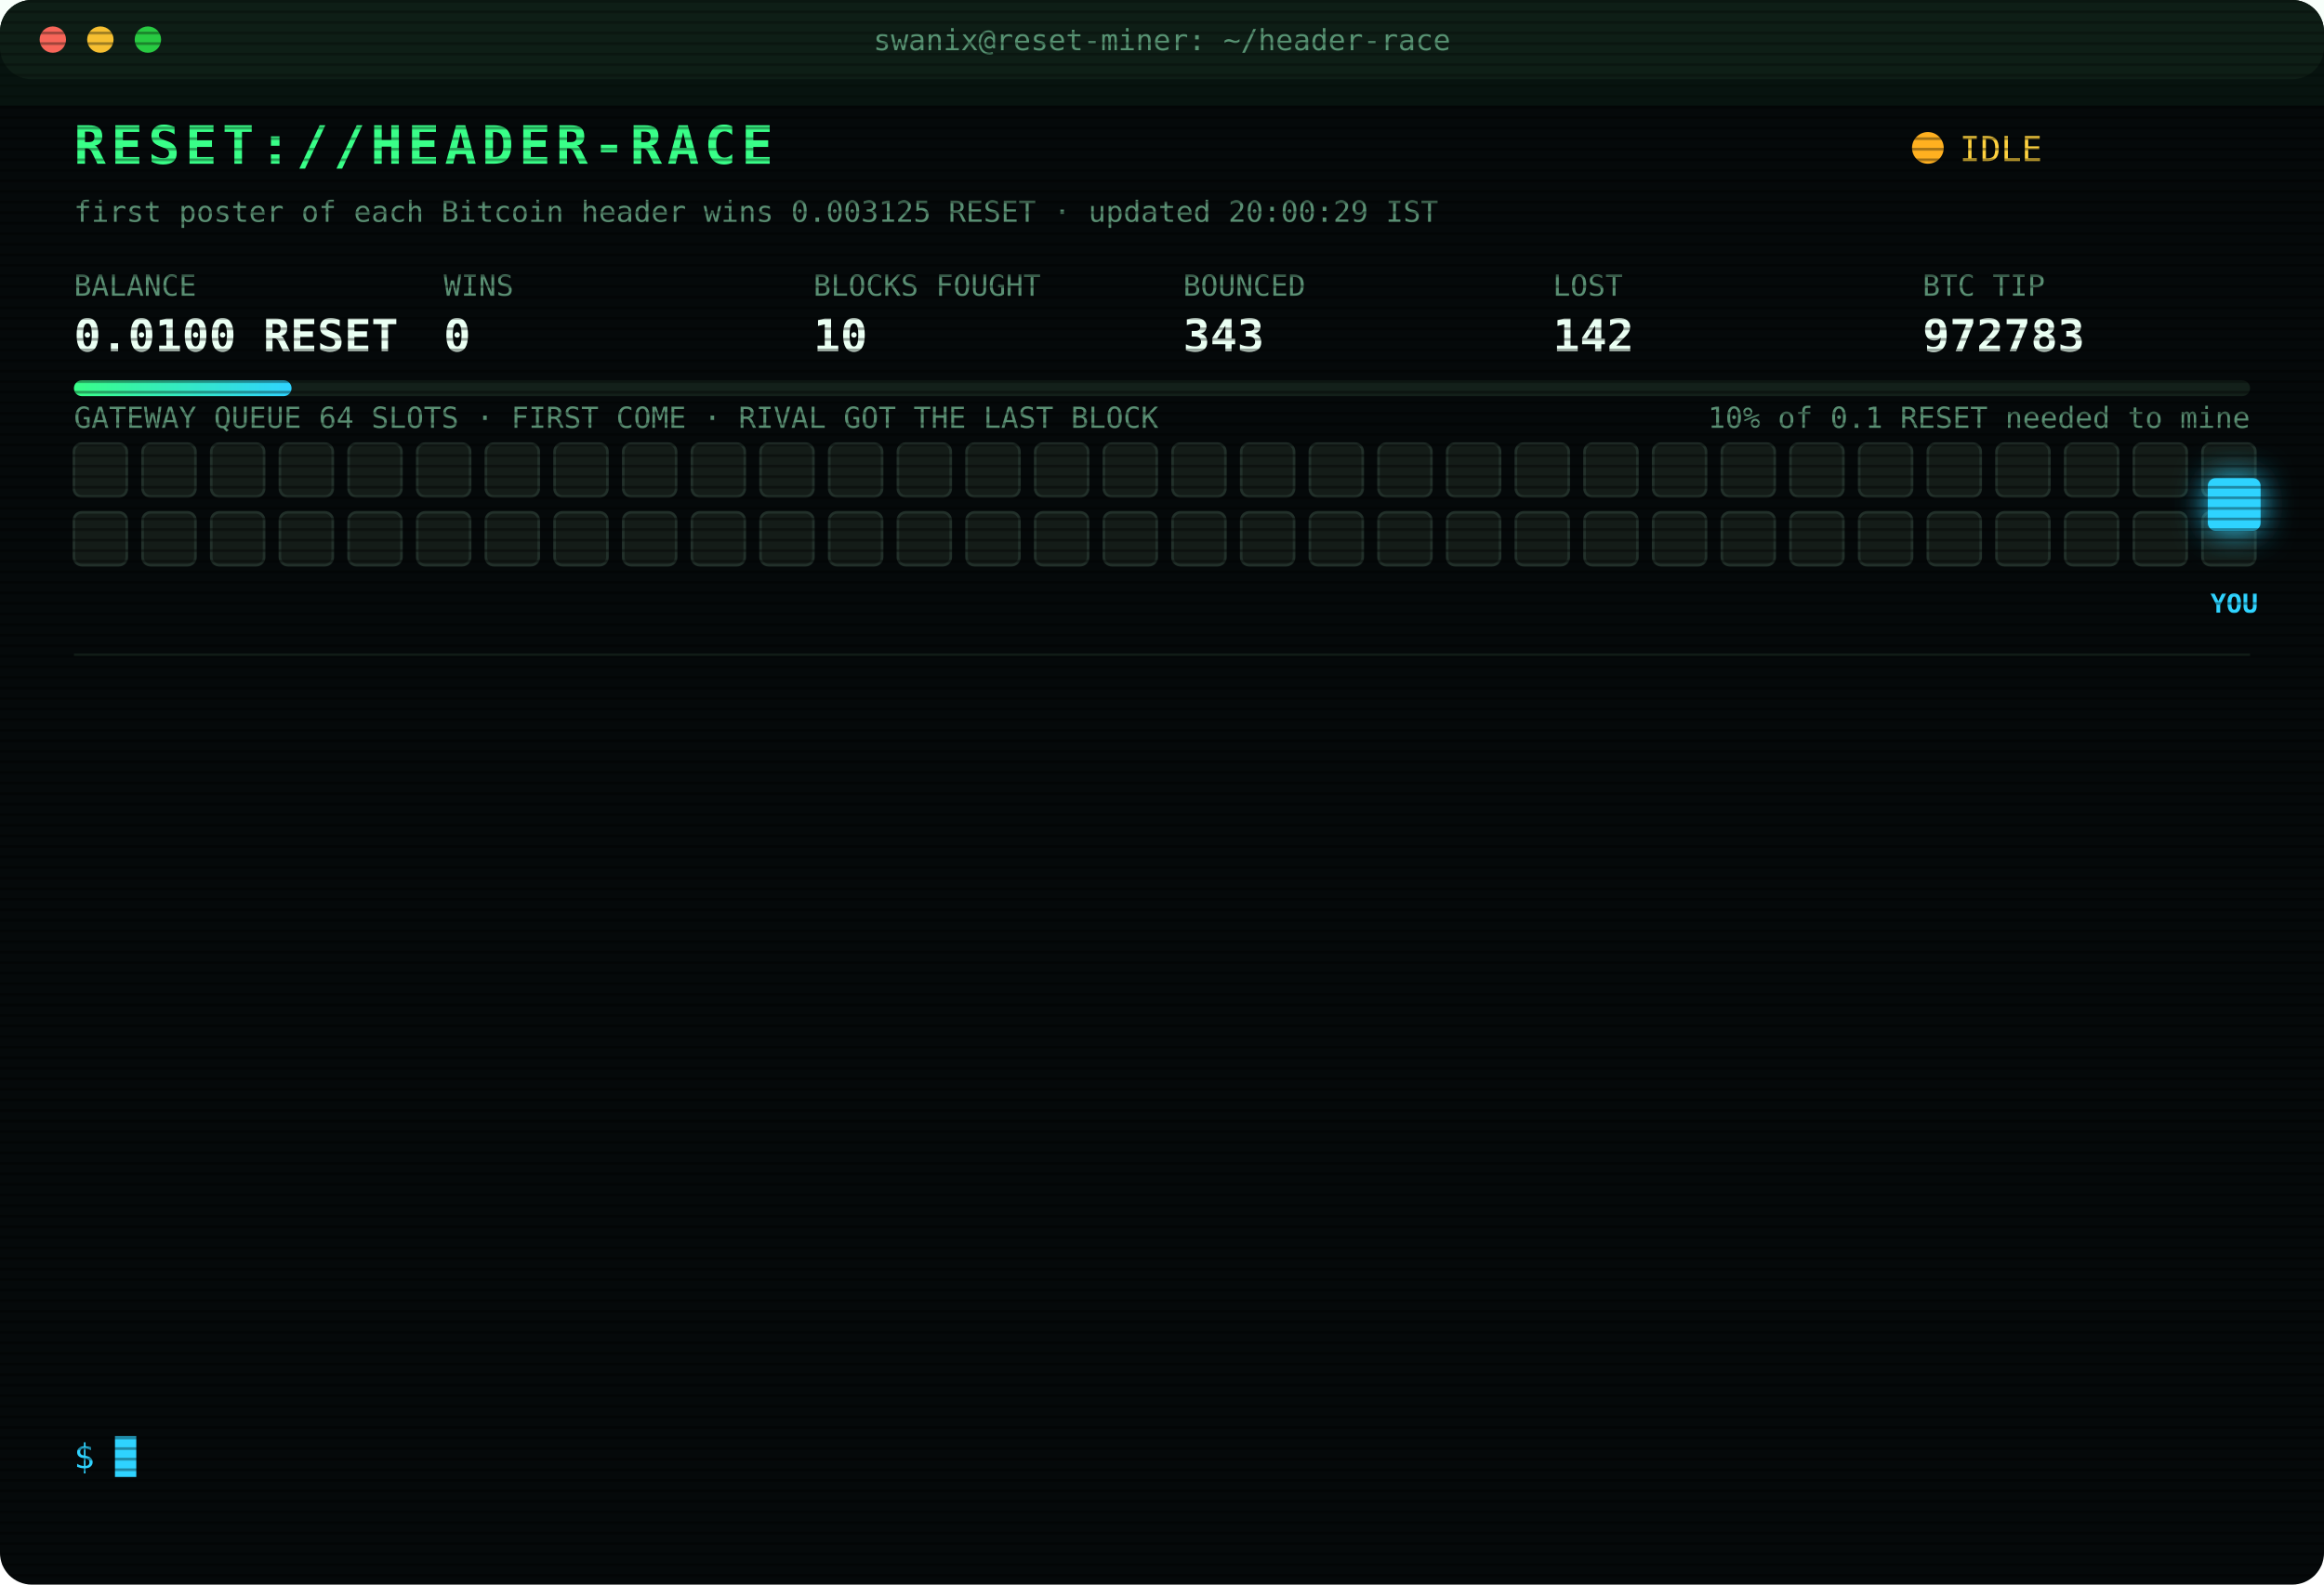
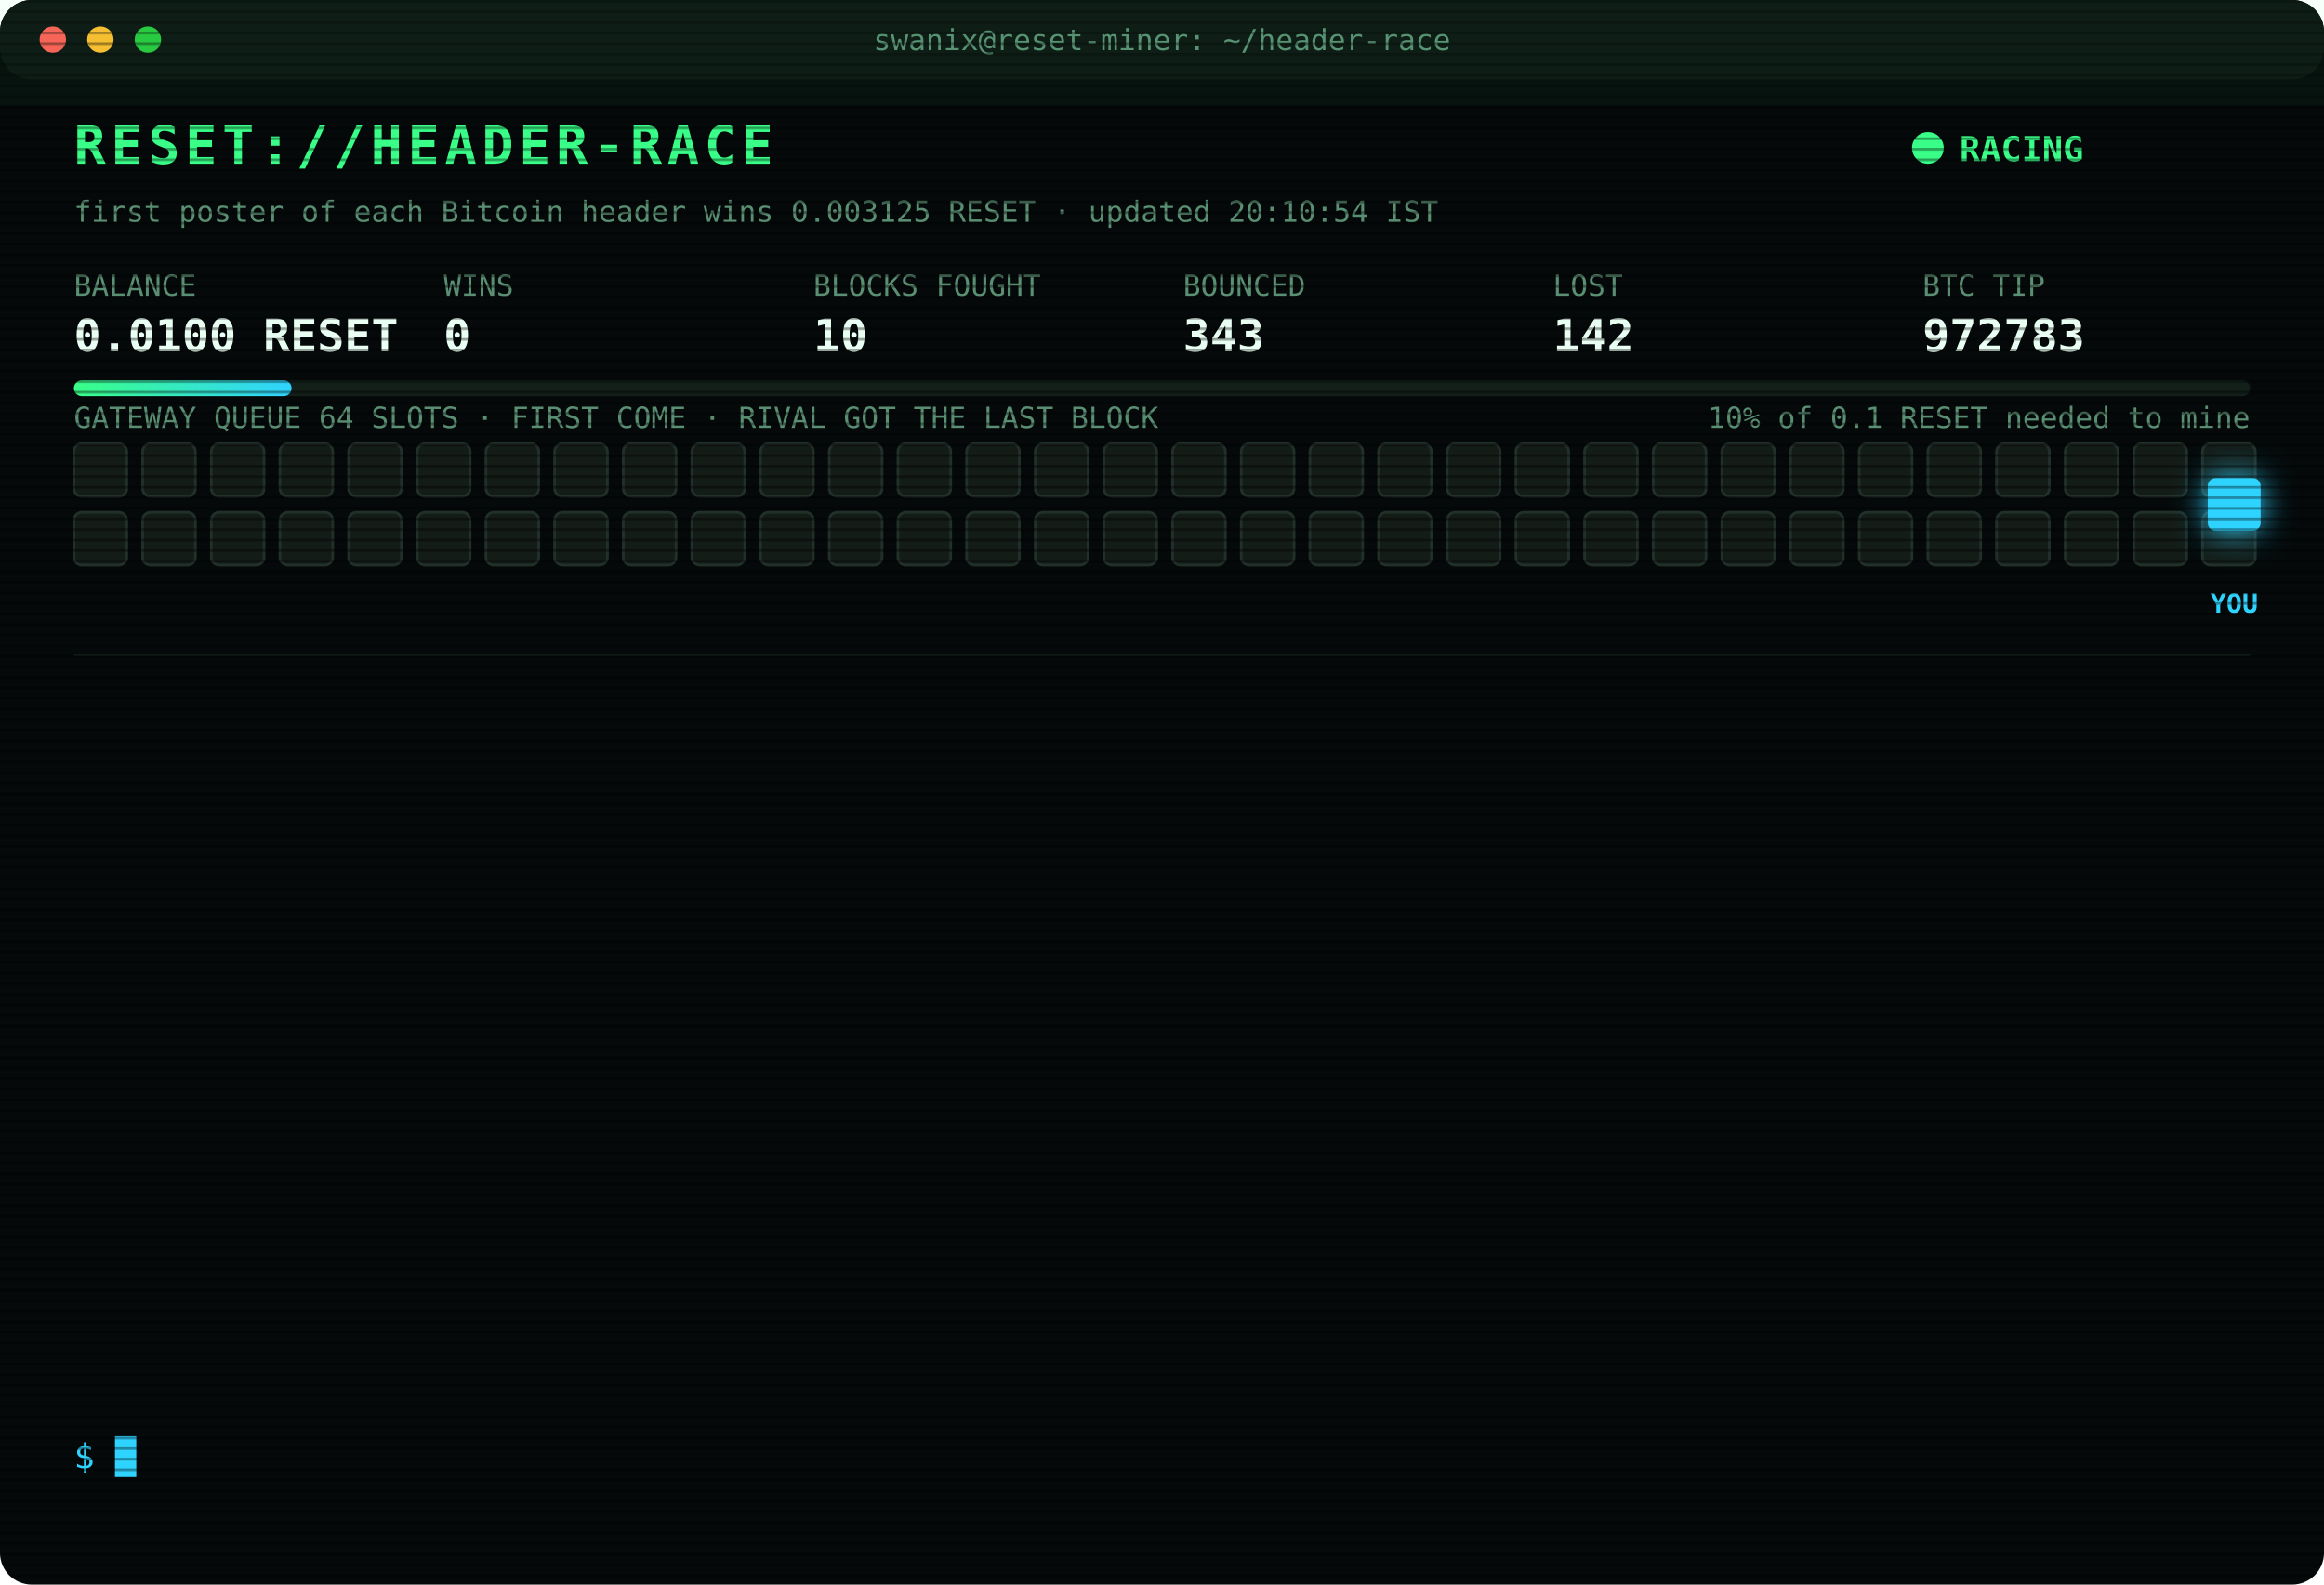
<svg xmlns="http://www.w3.org/2000/svg" width="880" height="600" viewBox="0 0 880 600" font-family="ui-monospace,SFMono-Regular,Menlo,Consolas,monospace">
  <style>
text{font-size:13px;fill:#7CFFB2}
.title{font-size:20px;font-weight:700;fill:#39FF88;letter-spacing:2px;animation:glitch 3s infinite steps(1)}
.sub{fill:#2fd3ff}.k{fill:#5a8f73;font-size:11px}.v{font-size:17px;font-weight:700;fill:#eafff3}
.ts{fill:#3f6b56}.boot{fill:#2fd3ff}.dim{fill:#5a8f73}.bad{fill:#ff4d6d}.warn{fill:#ffd23f}.mag{fill:#ff5cf0}.win{fill:#39FF88;font-weight:700}
.tag{font-size:10px;fill:#2fd3ff;font-weight:700}
.rival{fill:#26332c;stroke:#3c5a49;animation:jam 1.2s infinite alternate}
.idle{fill:#141c18;stroke:#22302a;animation:breathe 4s infinite}
.me{fill:#2fd3ff;filter:drop-shadow(0 0 6px #2fd3ff)}
.hover{animation:nudge 1.1s infinite ease-in-out}.bounce{animation:kick 1.4s infinite}
.ln{opacity:0;animation:in .4s forwards}
.cur{animation:blink 1s infinite steps(1)}
.scan{animation:scan 6s infinite linear}
.led{animation:blink 1.4s infinite}
@keyframes in{from{opacity:0;transform:translateX(-6px)}to{opacity:1;transform:none}}
@keyframes blink{50%{opacity:0}}
@keyframes jam{to{fill:#33463b}}
@keyframes breathe{50%{opacity:.4}}
@keyframes nudge{50%{transform:translateX(-10px)}}
@keyframes kick{0%,100%{transform:none}30%{transform:translateX(-14px)}55%{transform:translateX(10px) translateY(-6px)}}
@keyframes glitch{0%,92%{transform:none}93%{transform:translateX(2px);fill:#ff4d6d}95%{transform:translateX(-2px);fill:#2fd3ff}97%{transform:none}}
@keyframes scan{from{transform:translateY(-40px)}to{transform:translateY(600px)}}
</style>
  <defs>
    <pattern id="sl" width="4" height="4" patternUnits="userSpaceOnUse">
      <rect width="4" height="1" fill="#000" opacity=".35" />
    </pattern>
    <linearGradient id="bar">
      <stop offset="0" stop-color="#39FF88" />
      <stop offset="1" stop-color="#2fd3ff" />
    </linearGradient>
  </defs>
  <rect width="880" height="600" rx="12" fill="#05090a" />
  <rect width="880" height="30" rx="12" fill="#0d1512" />
  <circle cx="20" cy="15" r="5" fill="#ff5f57" />
  <circle cx="38" cy="15" r="5" fill="#febc2e" />
  <circle cx="56" cy="15" r="5" fill="#28c840" />
  <text x="440" y="19" text-anchor="middle" class="k">swanix@reset-miner: ~/header-race</text>
  <text x="28" y="62" class="title">RESET://HEADER-RACE</text>
-   <circle class="led" cx="730" cy="56" r="6" fill="#ffb020" />
-   <text x="742" y="61" class="warn">IDLE</text>
-   <text x="28" y="84" class="k">first poster of each Bitcoin header wins 0.003125 RESET · updated 20:00:29 IST</text>
+   <circle class="led" cx="730" cy="56" r="6" fill="#39FF88" />
+   <text x="742" y="61" class="win">RACING</text>
+   <text x="28" y="84" class="k">first poster of each Bitcoin header wins 0.003125 RESET · updated 20:10:54 IST</text>
  <text x="28" y="112" class="k">BALANCE</text>
  <text x="28" y="133" class="v">0.0100 RESET</text>
  <text x="168" y="112" class="k">WINS</text>
  <text x="168" y="133" class="v">0</text>
  <text x="308" y="112" class="k">BLOCKS FOUGHT</text>
  <text x="308" y="133" class="v">10</text>
  <text x="448" y="112" class="k">BOUNCED</text>
  <text x="448" y="133" class="v">343</text>
  <text x="588" y="112" class="k">LOST</text>
  <text x="588" y="133" class="v">142</text>
  <text x="728" y="112" class="k">BTC TIP</text>
  <text x="728" y="133" class="v">972783</text>
  <rect x="28" y="144" width="824" height="6" rx="3" fill="#13201a" />
  <rect x="28" y="144" width="82.4" height="6" rx="3" fill="url(#bar)" />
  <text x="852" y="162" text-anchor="end" class="k">10% of 0.1 RESET needed to mine</text>
  <text x="28" y="162" class="k">GATEWAY QUEUE 64 SLOTS · FIRST COME · RIVAL GOT THE LAST BLOCK</text>
  <rect class="idle" x="28" y="168" width="20" height="20" rx="3" style="animation-delay:0.00s" />
  <rect class="idle" x="54" y="168" width="20" height="20" rx="3" style="animation-delay:0.05s" />
  <rect class="idle" x="80" y="168" width="20" height="20" rx="3" style="animation-delay:0.10s" />
  <rect class="idle" x="106" y="168" width="20" height="20" rx="3" style="animation-delay:0.15s" />
  <rect class="idle" x="132" y="168" width="20" height="20" rx="3" style="animation-delay:0.20s" />
  <rect class="idle" x="158" y="168" width="20" height="20" rx="3" style="animation-delay:0.25s" />
  <rect class="idle" x="184" y="168" width="20" height="20" rx="3" style="animation-delay:0.30s" />
  <rect class="idle" x="210" y="168" width="20" height="20" rx="3" style="animation-delay:0.35s" />
  <rect class="idle" x="236" y="168" width="20" height="20" rx="3" style="animation-delay:0.40s" />
  <rect class="idle" x="262" y="168" width="20" height="20" rx="3" style="animation-delay:0.45s" />
  <rect class="idle" x="288" y="168" width="20" height="20" rx="3" style="animation-delay:0.50s" />
  <rect class="idle" x="314" y="168" width="20" height="20" rx="3" style="animation-delay:0.55s" />
  <rect class="idle" x="340" y="168" width="20" height="20" rx="3" style="animation-delay:0.60s" />
  <rect class="idle" x="366" y="168" width="20" height="20" rx="3" style="animation-delay:0.65s" />
  <rect class="idle" x="392" y="168" width="20" height="20" rx="3" style="animation-delay:0.70s" />
  <rect class="idle" x="418" y="168" width="20" height="20" rx="3" style="animation-delay:0.75s" />
  <rect class="idle" x="444" y="168" width="20" height="20" rx="3" style="animation-delay:0.80s" />
  <rect class="idle" x="470" y="168" width="20" height="20" rx="3" style="animation-delay:0.85s" />
  <rect class="idle" x="496" y="168" width="20" height="20" rx="3" style="animation-delay:0.90s" />
  <rect class="idle" x="522" y="168" width="20" height="20" rx="3" style="animation-delay:0.95s" />
  <rect class="idle" x="548" y="168" width="20" height="20" rx="3" style="animation-delay:1.00s" />
  <rect class="idle" x="574" y="168" width="20" height="20" rx="3" style="animation-delay:1.05s" />
  <rect class="idle" x="600" y="168" width="20" height="20" rx="3" style="animation-delay:1.10s" />
  <rect class="idle" x="626" y="168" width="20" height="20" rx="3" style="animation-delay:1.15s" />
  <rect class="idle" x="652" y="168" width="20" height="20" rx="3" style="animation-delay:1.20s" />
  <rect class="idle" x="678" y="168" width="20" height="20" rx="3" style="animation-delay:1.25s" />
  <rect class="idle" x="704" y="168" width="20" height="20" rx="3" style="animation-delay:1.30s" />
  <rect class="idle" x="730" y="168" width="20" height="20" rx="3" style="animation-delay:1.35s" />
  <rect class="idle" x="756" y="168" width="20" height="20" rx="3" style="animation-delay:1.40s" />
  <rect class="idle" x="782" y="168" width="20" height="20" rx="3" style="animation-delay:1.45s" />
  <rect class="idle" x="808" y="168" width="20" height="20" rx="3" style="animation-delay:1.50s" />
  <rect class="idle" x="834" y="168" width="20" height="20" rx="3" style="animation-delay:1.55s" />
  <rect class="idle" x="28" y="194" width="20" height="20" rx="3" style="animation-delay:1.60s" />
  <rect class="idle" x="54" y="194" width="20" height="20" rx="3" style="animation-delay:1.65s" />
  <rect class="idle" x="80" y="194" width="20" height="20" rx="3" style="animation-delay:1.70s" />
  <rect class="idle" x="106" y="194" width="20" height="20" rx="3" style="animation-delay:1.75s" />
  <rect class="idle" x="132" y="194" width="20" height="20" rx="3" style="animation-delay:1.80s" />
  <rect class="idle" x="158" y="194" width="20" height="20" rx="3" style="animation-delay:1.85s" />
  <rect class="idle" x="184" y="194" width="20" height="20" rx="3" style="animation-delay:1.90s" />
  <rect class="idle" x="210" y="194" width="20" height="20" rx="3" style="animation-delay:1.95s" />
  <rect class="idle" x="236" y="194" width="20" height="20" rx="3" style="animation-delay:2.00s" />
  <rect class="idle" x="262" y="194" width="20" height="20" rx="3" style="animation-delay:2.05s" />
  <rect class="idle" x="288" y="194" width="20" height="20" rx="3" style="animation-delay:2.10s" />
  <rect class="idle" x="314" y="194" width="20" height="20" rx="3" style="animation-delay:2.15s" />
  <rect class="idle" x="340" y="194" width="20" height="20" rx="3" style="animation-delay:2.20s" />
  <rect class="idle" x="366" y="194" width="20" height="20" rx="3" style="animation-delay:2.25s" />
  <rect class="idle" x="392" y="194" width="20" height="20" rx="3" style="animation-delay:2.30s" />
  <rect class="idle" x="418" y="194" width="20" height="20" rx="3" style="animation-delay:2.35s" />
  <rect class="idle" x="444" y="194" width="20" height="20" rx="3" style="animation-delay:2.40s" />
  <rect class="idle" x="470" y="194" width="20" height="20" rx="3" style="animation-delay:2.45s" />
  <rect class="idle" x="496" y="194" width="20" height="20" rx="3" style="animation-delay:2.50s" />
  <rect class="idle" x="522" y="194" width="20" height="20" rx="3" style="animation-delay:2.55s" />
  <rect class="idle" x="548" y="194" width="20" height="20" rx="3" style="animation-delay:2.60s" />
  <rect class="idle" x="574" y="194" width="20" height="20" rx="3" style="animation-delay:2.65s" />
  <rect class="idle" x="600" y="194" width="20" height="20" rx="3" style="animation-delay:2.70s" />
  <rect class="idle" x="626" y="194" width="20" height="20" rx="3" style="animation-delay:2.75s" />
  <rect class="idle" x="652" y="194" width="20" height="20" rx="3" style="animation-delay:2.80s" />
  <rect class="idle" x="678" y="194" width="20" height="20" rx="3" style="animation-delay:2.85s" />
  <rect class="idle" x="704" y="194" width="20" height="20" rx="3" style="animation-delay:2.90s" />
  <rect class="idle" x="730" y="194" width="20" height="20" rx="3" style="animation-delay:2.95s" />
  <rect class="idle" x="756" y="194" width="20" height="20" rx="3" style="animation-delay:3.00s" />
  <rect class="idle" x="782" y="194" width="20" height="20" rx="3" style="animation-delay:3.05s" />
  <rect class="idle" x="808" y="194" width="20" height="20" rx="3" style="animation-delay:3.10s" />
  <rect class="idle" x="834" y="194" width="20" height="20" rx="3" style="animation-delay:3.15s" />
  <g class="hover">
    <rect class="me" x="836" y="181" width="20" height="20" rx="3" />
    <text class="tag" x="846" y="232" text-anchor="middle">YOU</text>
  </g>
  <line x1="28" x2="852" y1="248" y2="248" stroke="#13201a" />
  <g class="ln" style="animation-delay:0.40s">
-     <text x="28" y="270" class="ts">17:25:23</text>
-     <text x="104" y="270" class="bad">[LOST] #972770 taken by a rival miner</text>
+     <text x="28" y="270" class="ts">17:27:38</text>
+     <text x="104" y="270" class="bad">[LOST] #972771 taken by a rival miner</text>
  </g>
  <g class="ln" style="animation-delay:0.65s">
-     <text x="28" y="292" class="ts">17:27:38</text>
-     <text x="104" y="292" class="bad">[LOST] #972771 taken by a rival miner</text>
+     <text x="28" y="292" class="ts">17:31:35</text>
+     <text x="104" y="292" class="bad">[LOST] #972772 taken by a rival miner</text>
  </g>
  <g class="ln" style="animation-delay:0.90s">
-     <text x="28" y="314" class="ts">17:31:35</text>
-     <text x="104" y="314" class="bad">[LOST] #972772 taken by a rival miner</text>
+     <text x="28" y="314" class="ts">17:54:51</text>
+     <text x="104" y="314" class="bad">[LOST] #972773 taken by a rival miner</text>
  </g>
  <g class="ln" style="animation-delay:1.15s">
-     <text x="28" y="336" class="ts">17:54:51</text>
-     <text x="104" y="336" class="bad">[LOST] #972773 taken by a rival miner</text>
+     <text x="28" y="336" class="ts">17:56:38</text>
+     <text x="104" y="336" class="bad">[LOST] #972774 taken by a rival miner</text>
  </g>
  <g class="ln" style="animation-delay:1.40s">
-     <text x="28" y="358" class="ts">17:56:38</text>
-     <text x="104" y="358" class="bad">[LOST] #972774 taken by a rival miner</text>
+     <text x="28" y="358" class="ts">18:33:53</text>
+     <text x="104" y="358" class="bad">[LOST] #972775 taken by a rival miner</text>
  </g>
  <g class="ln" style="animation-delay:1.65s">
-     <text x="28" y="380" class="ts">18:33:53</text>
-     <text x="104" y="380" class="bad">[LOST] #972775 taken by a rival miner</text>
+     <text x="28" y="380" class="ts">18:34:25</text>
+     <text x="104" y="380" class="bad">[LOST] #972776 taken by a rival miner</text>
  </g>
  <g class="ln" style="animation-delay:1.90s">
-     <text x="28" y="402" class="ts">18:34:25</text>
-     <text x="104" y="402" class="bad">[LOST] #972776 taken by a rival miner</text>
+     <text x="28" y="402" class="ts">18:36:17</text>
+     <text x="104" y="402" class="bad">[LOST] #972777 taken by a rival miner</text>
  </g>
  <g class="ln" style="animation-delay:2.15s">
-     <text x="28" y="424" class="ts">18:36:17</text>
-     <text x="104" y="424" class="bad">[LOST] #972777 taken by a rival miner</text>
+     <text x="28" y="424" class="ts">18:42:46</text>
+     <text x="104" y="424" class="bad">[LOST] #972778 taken by a rival miner</text>
  </g>
  <g class="ln" style="animation-delay:2.40s">
-     <text x="28" y="446" class="ts">18:42:46</text>
-     <text x="104" y="446" class="bad">[LOST] #972778 taken by a rival miner</text>
+     <text x="28" y="446" class="ts">18:47:52</text>
+     <text x="104" y="446" class="bad">[LOST] #972779 taken by a rival miner</text>
  </g>
  <g class="ln" style="animation-delay:2.65s">
-     <text x="28" y="468" class="ts">18:47:52</text>
-     <text x="104" y="468" class="bad">[LOST] #972779 taken by a rival miner</text>
+     <text x="28" y="468" class="ts">19:02:57</text>
+     <text x="104" y="468" class="bad">[LOST] #972780 taken by a rival miner</text>
  </g>
  <g class="ln" style="animation-delay:2.90s">
-     <text x="28" y="490" class="ts">19:02:57</text>
-     <text x="104" y="490" class="bad">[LOST] #972780 taken by a rival miner</text>
+     <text x="28" y="490" class="ts">19:21:31</text>
+     <text x="104" y="490" class="bad">[LOST] #972782 taken by a rival miner</text>
  </g>
  <g class="ln" style="animation-delay:3.15s">
-     <text x="28" y="512" class="ts">19:21:31</text>
-     <text x="104" y="512" class="bad">[LOST] #972782 taken by a rival miner</text>
+     <text x="28" y="512" class="ts">19:22:31</text>
+     <text x="104" y="512" class="bad">[LOST] #972783 taken by a rival miner</text>
  </g>
  <g class="ln" style="animation-delay:3.40s">
-     <text x="28" y="534" class="ts">19:22:31</text>
-     <text x="104" y="534" class="bad">[LOST] #972783 taken by a rival miner</text>
+     <text x="28" y="534" class="ts">20:10:54</text>
+     <text x="104" y="534" class="dim">[STINT END] calls 784 · wins 0</text>
  </g>
  <text x="28" y="556" class="sub">$ <tspan class="cur">█</tspan>
  </text>
  <rect width="880" height="600" rx="12" fill="url(#sl)" pointer-events="none" />
  <rect class="scan" width="880" height="40" fill="#39FF88" opacity=".04" />
</svg>
